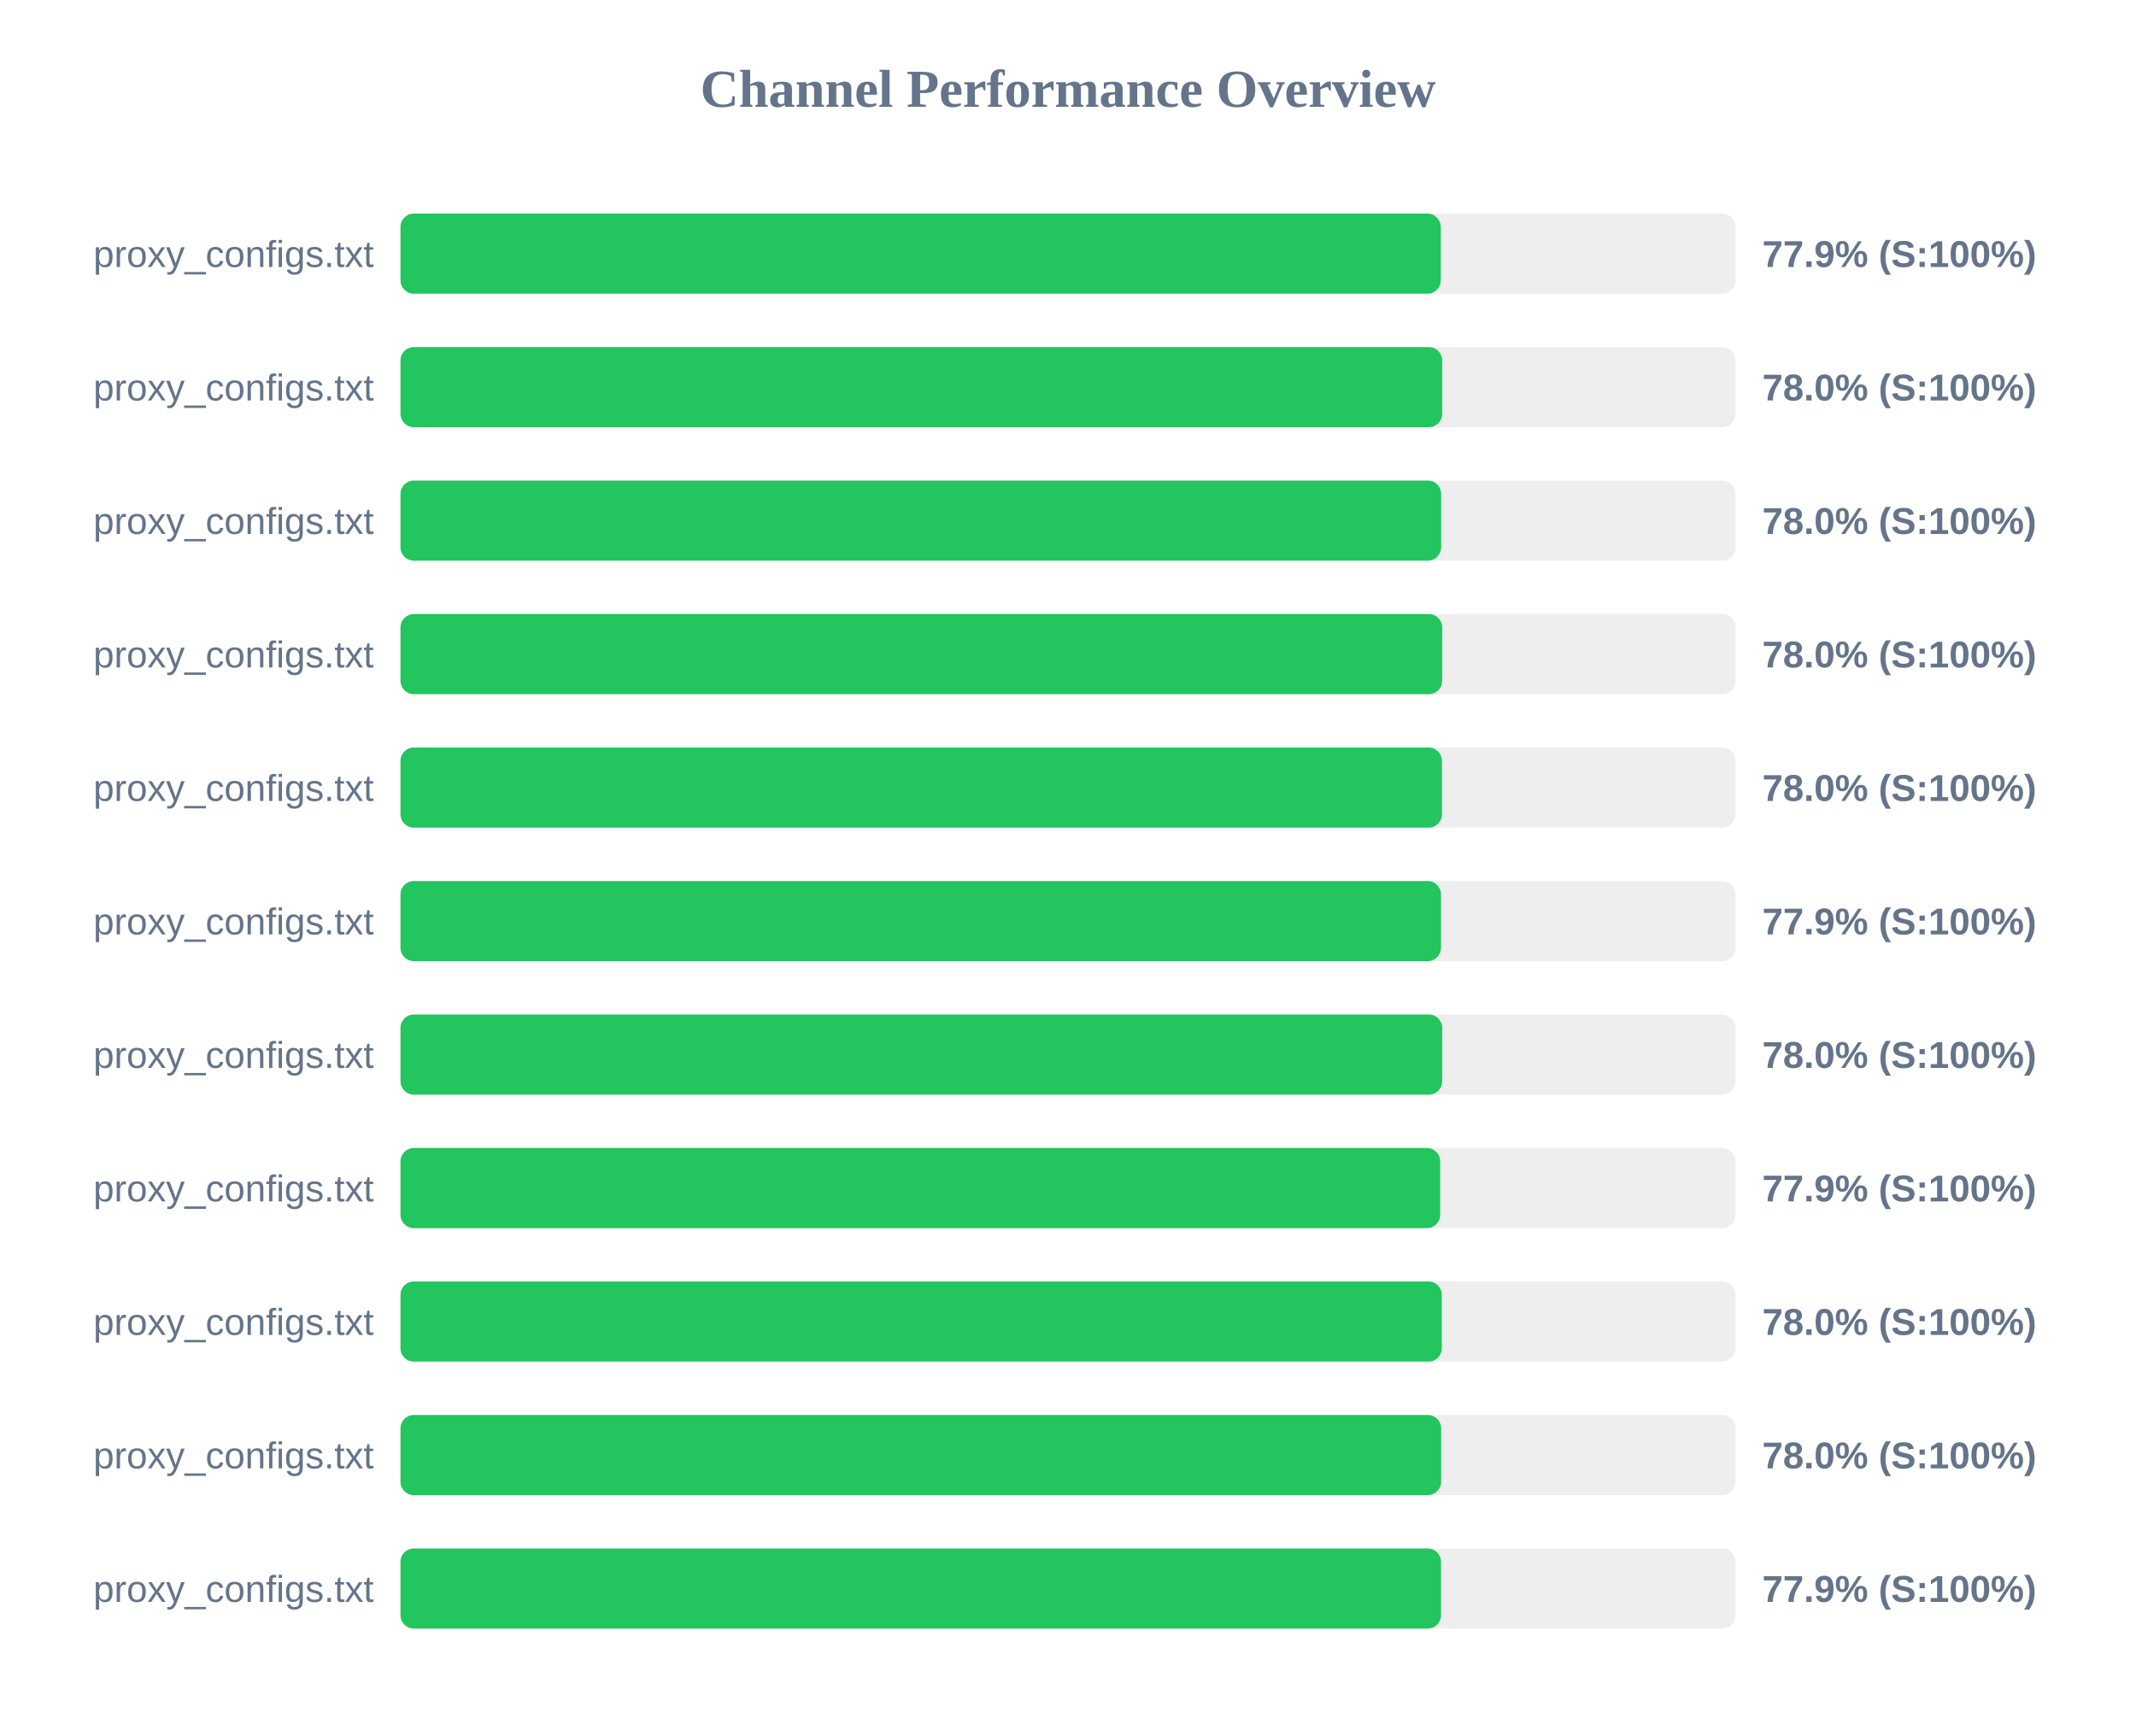
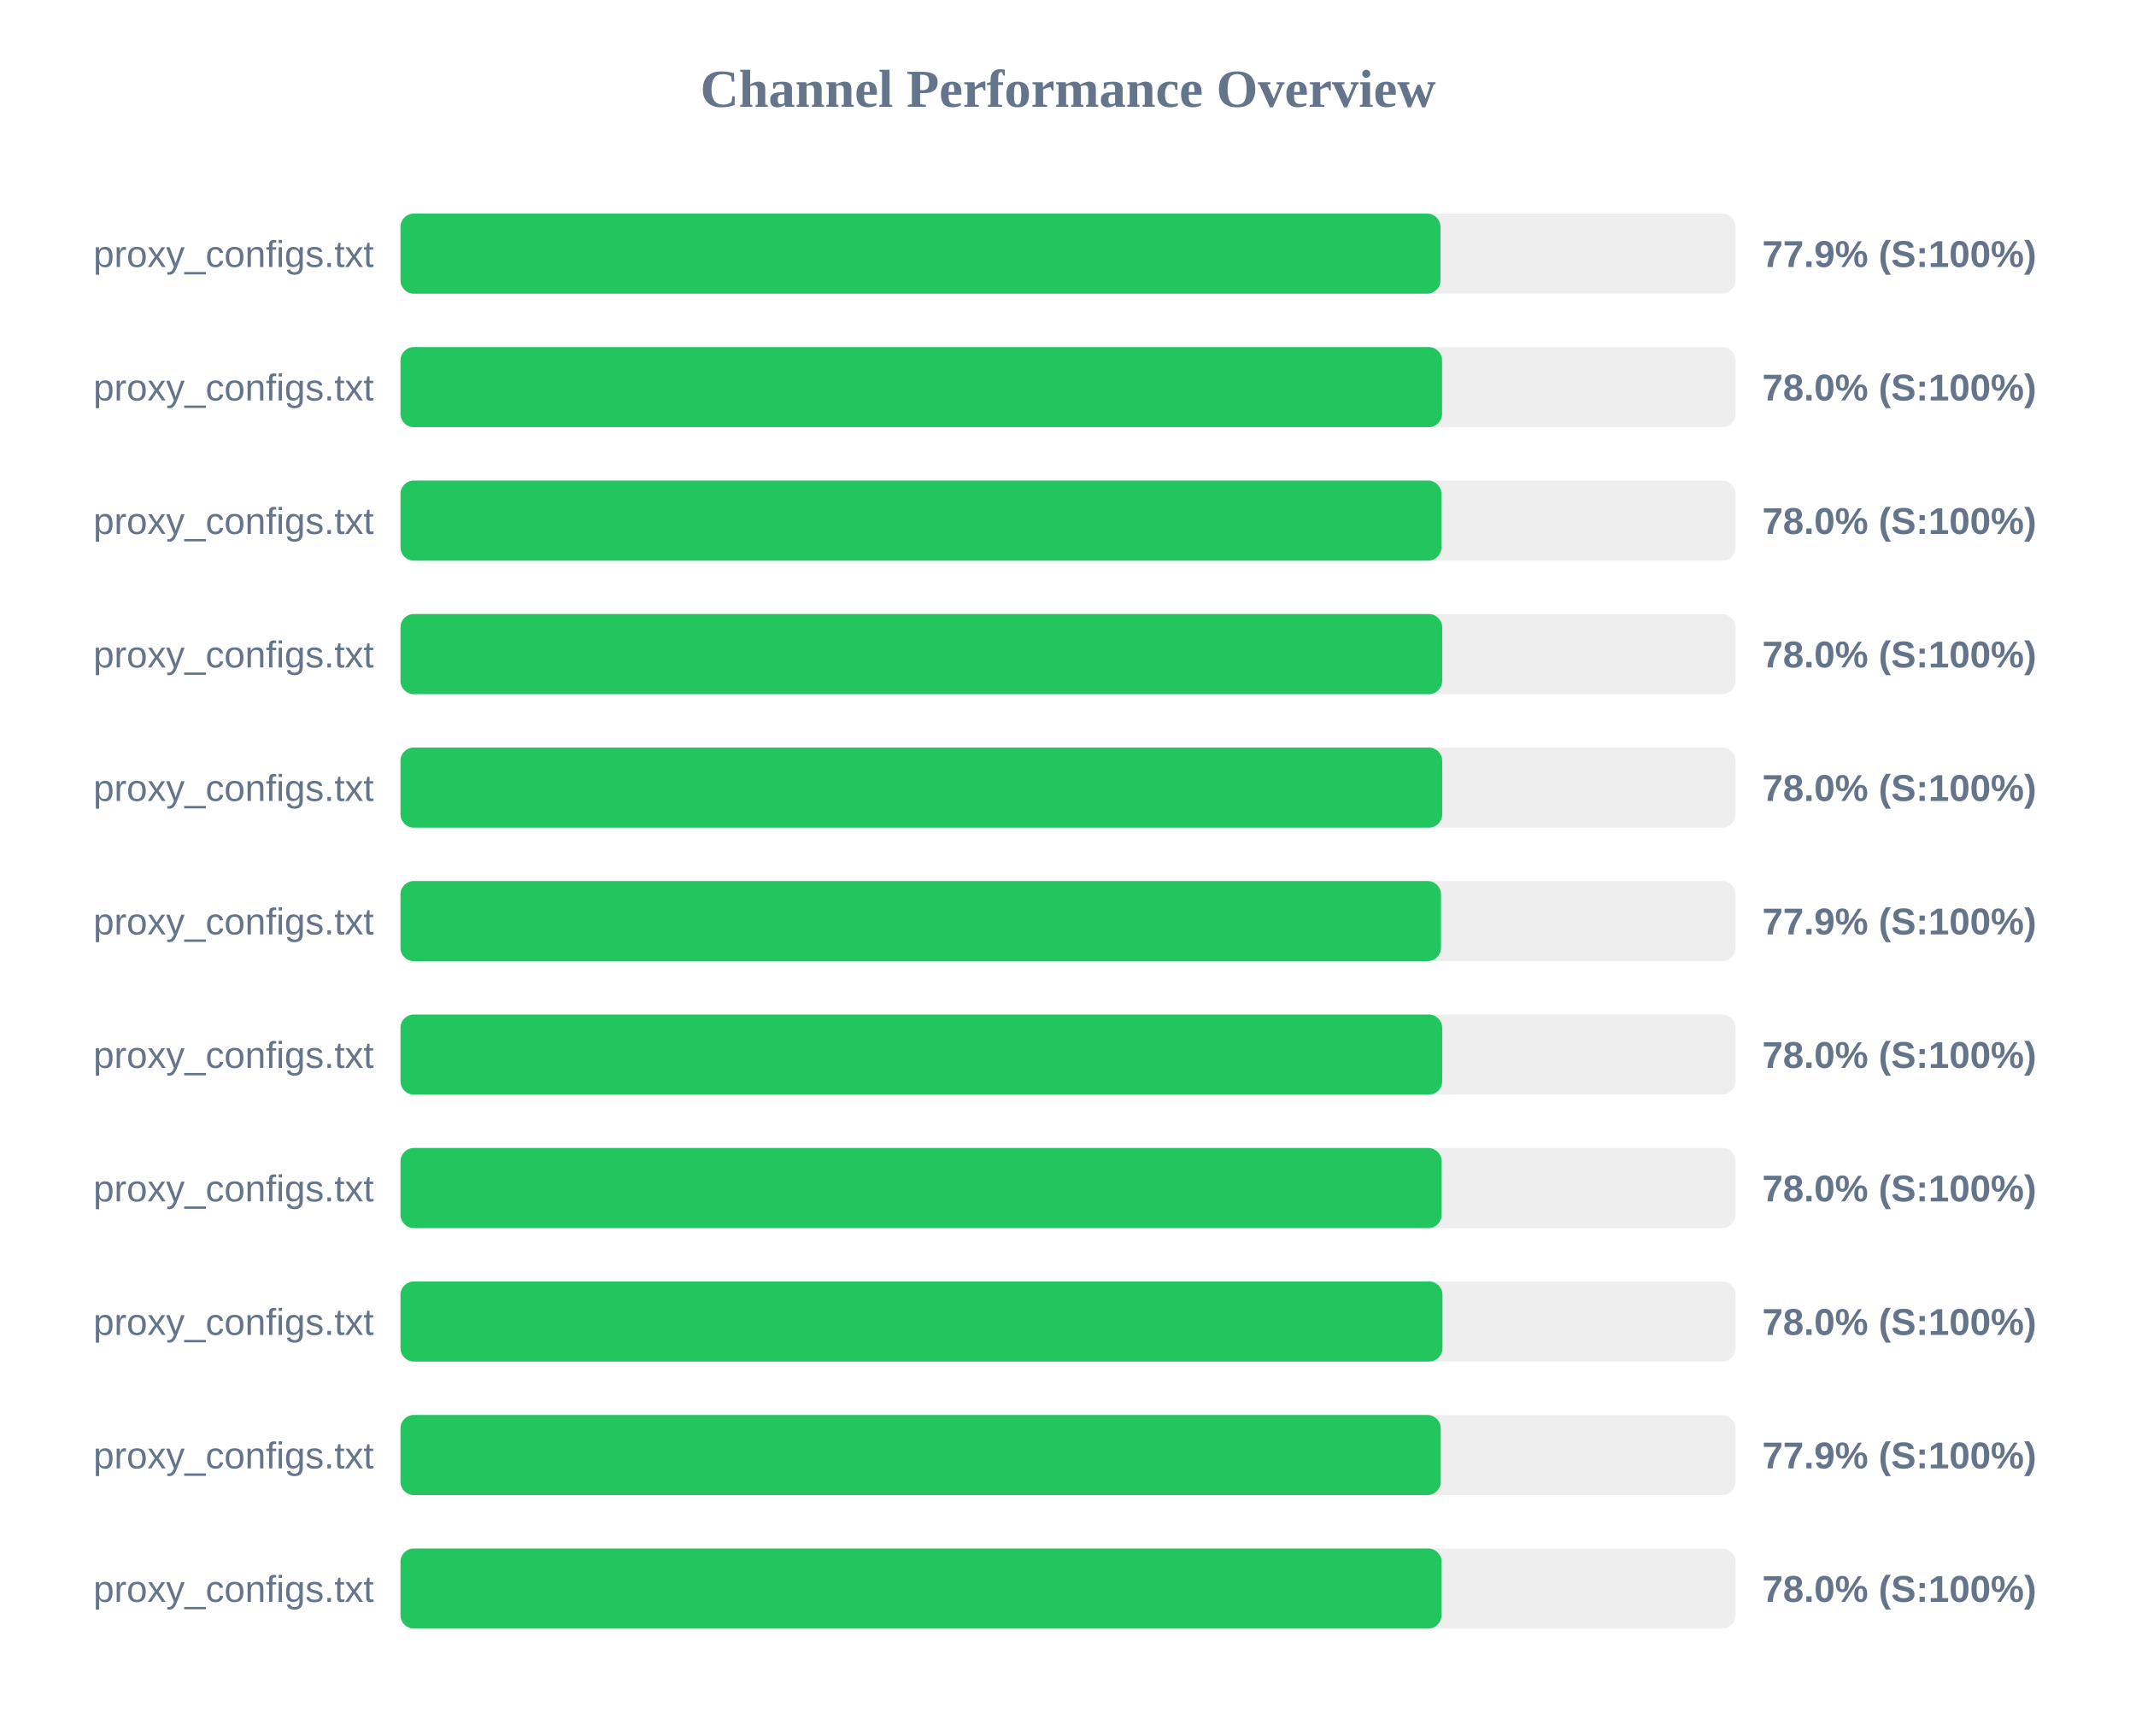
<svg xmlns="http://www.w3.org/2000/svg" width="800" height="650" version="1.1">
  <style>
        .row { font: 14px Arial; fill: #64748b; }
        .score { font: bold 14px Arial; fill: #64748b; }
    </style>
  <text x="400" y="40" text-anchor="middle" font-size="20px" font-weight="bold" fill="#64748b">Channel Performance Overview</text>
  <rect x="150" y="80" width="500" height="30" fill="#eee" rx="5" />
-   <rect x="150" y="80" width="389.6" height="30" fill="#22c55e" rx="5" />
+   <rect x="150" y="80" width="389.5" height="30" fill="#22c55e" rx="5" />
  <text x="140" y="100" text-anchor="end" class="row">proxy_configs.txt</text>
  <text x="660" y="100" text-anchor="start" class="score">77.9% (S:100%)</text>
  <rect x="150" y="130" width="500" height="30" fill="#eee" rx="5" />
-   <rect x="150" y="130" width="390.15" height="30" fill="#22c55e" rx="5" />
+   <rect x="150" y="130" width="390.1" height="30" fill="#22c55e" rx="5" />
  <text x="140" y="150" text-anchor="end" class="row">proxy_configs.txt</text>
  <text x="660" y="150" text-anchor="start" class="score">78.0% (S:100%)</text>
  <rect x="150" y="180" width="500" height="30" fill="#eee" rx="5" />
-   <rect x="150" y="180" width="389.75" height="30" fill="#22c55e" rx="5" />
+   <rect x="150" y="180" width="389.85" height="30" fill="#22c55e" rx="5" />
  <text x="140" y="200" text-anchor="end" class="row">proxy_configs.txt</text>
  <text x="660" y="200" text-anchor="start" class="score">78.0% (S:100%)</text>
  <rect x="150" y="230" width="500" height="30" fill="#eee" rx="5" />
  <rect x="150" y="230" width="390.15" height="30" fill="#22c55e" rx="5" />
  <text x="140" y="250" text-anchor="end" class="row">proxy_configs.txt</text>
  <text x="660" y="250" text-anchor="start" class="score">78.0% (S:100%)</text>
  <rect x="150" y="280" width="500" height="30" fill="#eee" rx="5" />
-   <rect x="150" y="280" width="390.05" height="30" fill="#22c55e" rx="5" />
+   <rect x="150" y="280" width="390.15" height="30" fill="#22c55e" rx="5" />
  <text x="140" y="300" text-anchor="end" class="row">proxy_configs.txt</text>
  <text x="660" y="300" text-anchor="start" class="score">78.0% (S:100%)</text>
  <rect x="150" y="330" width="500" height="30" fill="#eee" rx="5" />
  <rect x="150" y="330" width="389.7" height="30" fill="#22c55e" rx="5" />
  <text x="140" y="350" text-anchor="end" class="row">proxy_configs.txt</text>
  <text x="660" y="350" text-anchor="start" class="score">77.9% (S:100%)</text>
  <rect x="150" y="380" width="500" height="30" fill="#eee" rx="5" />
  <rect x="150" y="380" width="390.15" height="30" fill="#22c55e" rx="5" />
  <text x="140" y="400" text-anchor="end" class="row">proxy_configs.txt</text>
  <text x="660" y="400" text-anchor="start" class="score">78.0% (S:100%)</text>
  <rect x="150" y="430" width="500" height="30" fill="#eee" rx="5" />
-   <rect x="150" y="430" width="389.4" height="30" fill="#22c55e" rx="5" />
+   <rect x="150" y="430" width="389.95" height="30" fill="#22c55e" rx="5" />
  <text x="140" y="450" text-anchor="end" class="row">proxy_configs.txt</text>
-   <text x="660" y="450" text-anchor="start" class="score">77.9% (S:100%)</text>
+   <text x="660" y="450" text-anchor="start" class="score">78.0% (S:100%)</text>
  <rect x="150" y="480" width="500" height="30" fill="#eee" rx="5" />
-   <rect x="150" y="480" width="390.0" height="30" fill="#22c55e" rx="5" />
+   <rect x="150" y="480" width="390.25" height="30" fill="#22c55e" rx="5" />
  <text x="140" y="500" text-anchor="end" class="row">proxy_configs.txt</text>
  <text x="660" y="500" text-anchor="start" class="score">78.0% (S:100%)</text>
  <rect x="150" y="530" width="500" height="30" fill="#eee" rx="5" />
-   <rect x="150" y="530" width="389.75" height="30" fill="#22c55e" rx="5" />
+   <rect x="150" y="530" width="389.6" height="30" fill="#22c55e" rx="5" />
  <text x="140" y="550" text-anchor="end" class="row">proxy_configs.txt</text>
-   <text x="660" y="550" text-anchor="start" class="score">78.0% (S:100%)</text>
+   <text x="660" y="550" text-anchor="start" class="score">77.9% (S:100%)</text>
  <rect x="150" y="580" width="500" height="30" fill="#eee" rx="5" />
-   <rect x="150" y="580" width="389.7" height="30" fill="#22c55e" rx="5" />
+   <rect x="150" y="580" width="389.9" height="30" fill="#22c55e" rx="5" />
  <text x="140" y="600" text-anchor="end" class="row">proxy_configs.txt</text>
-   <text x="660" y="600" text-anchor="start" class="score">77.9% (S:100%)</text>
+   <text x="660" y="600" text-anchor="start" class="score">78.0% (S:100%)</text>
</svg>
